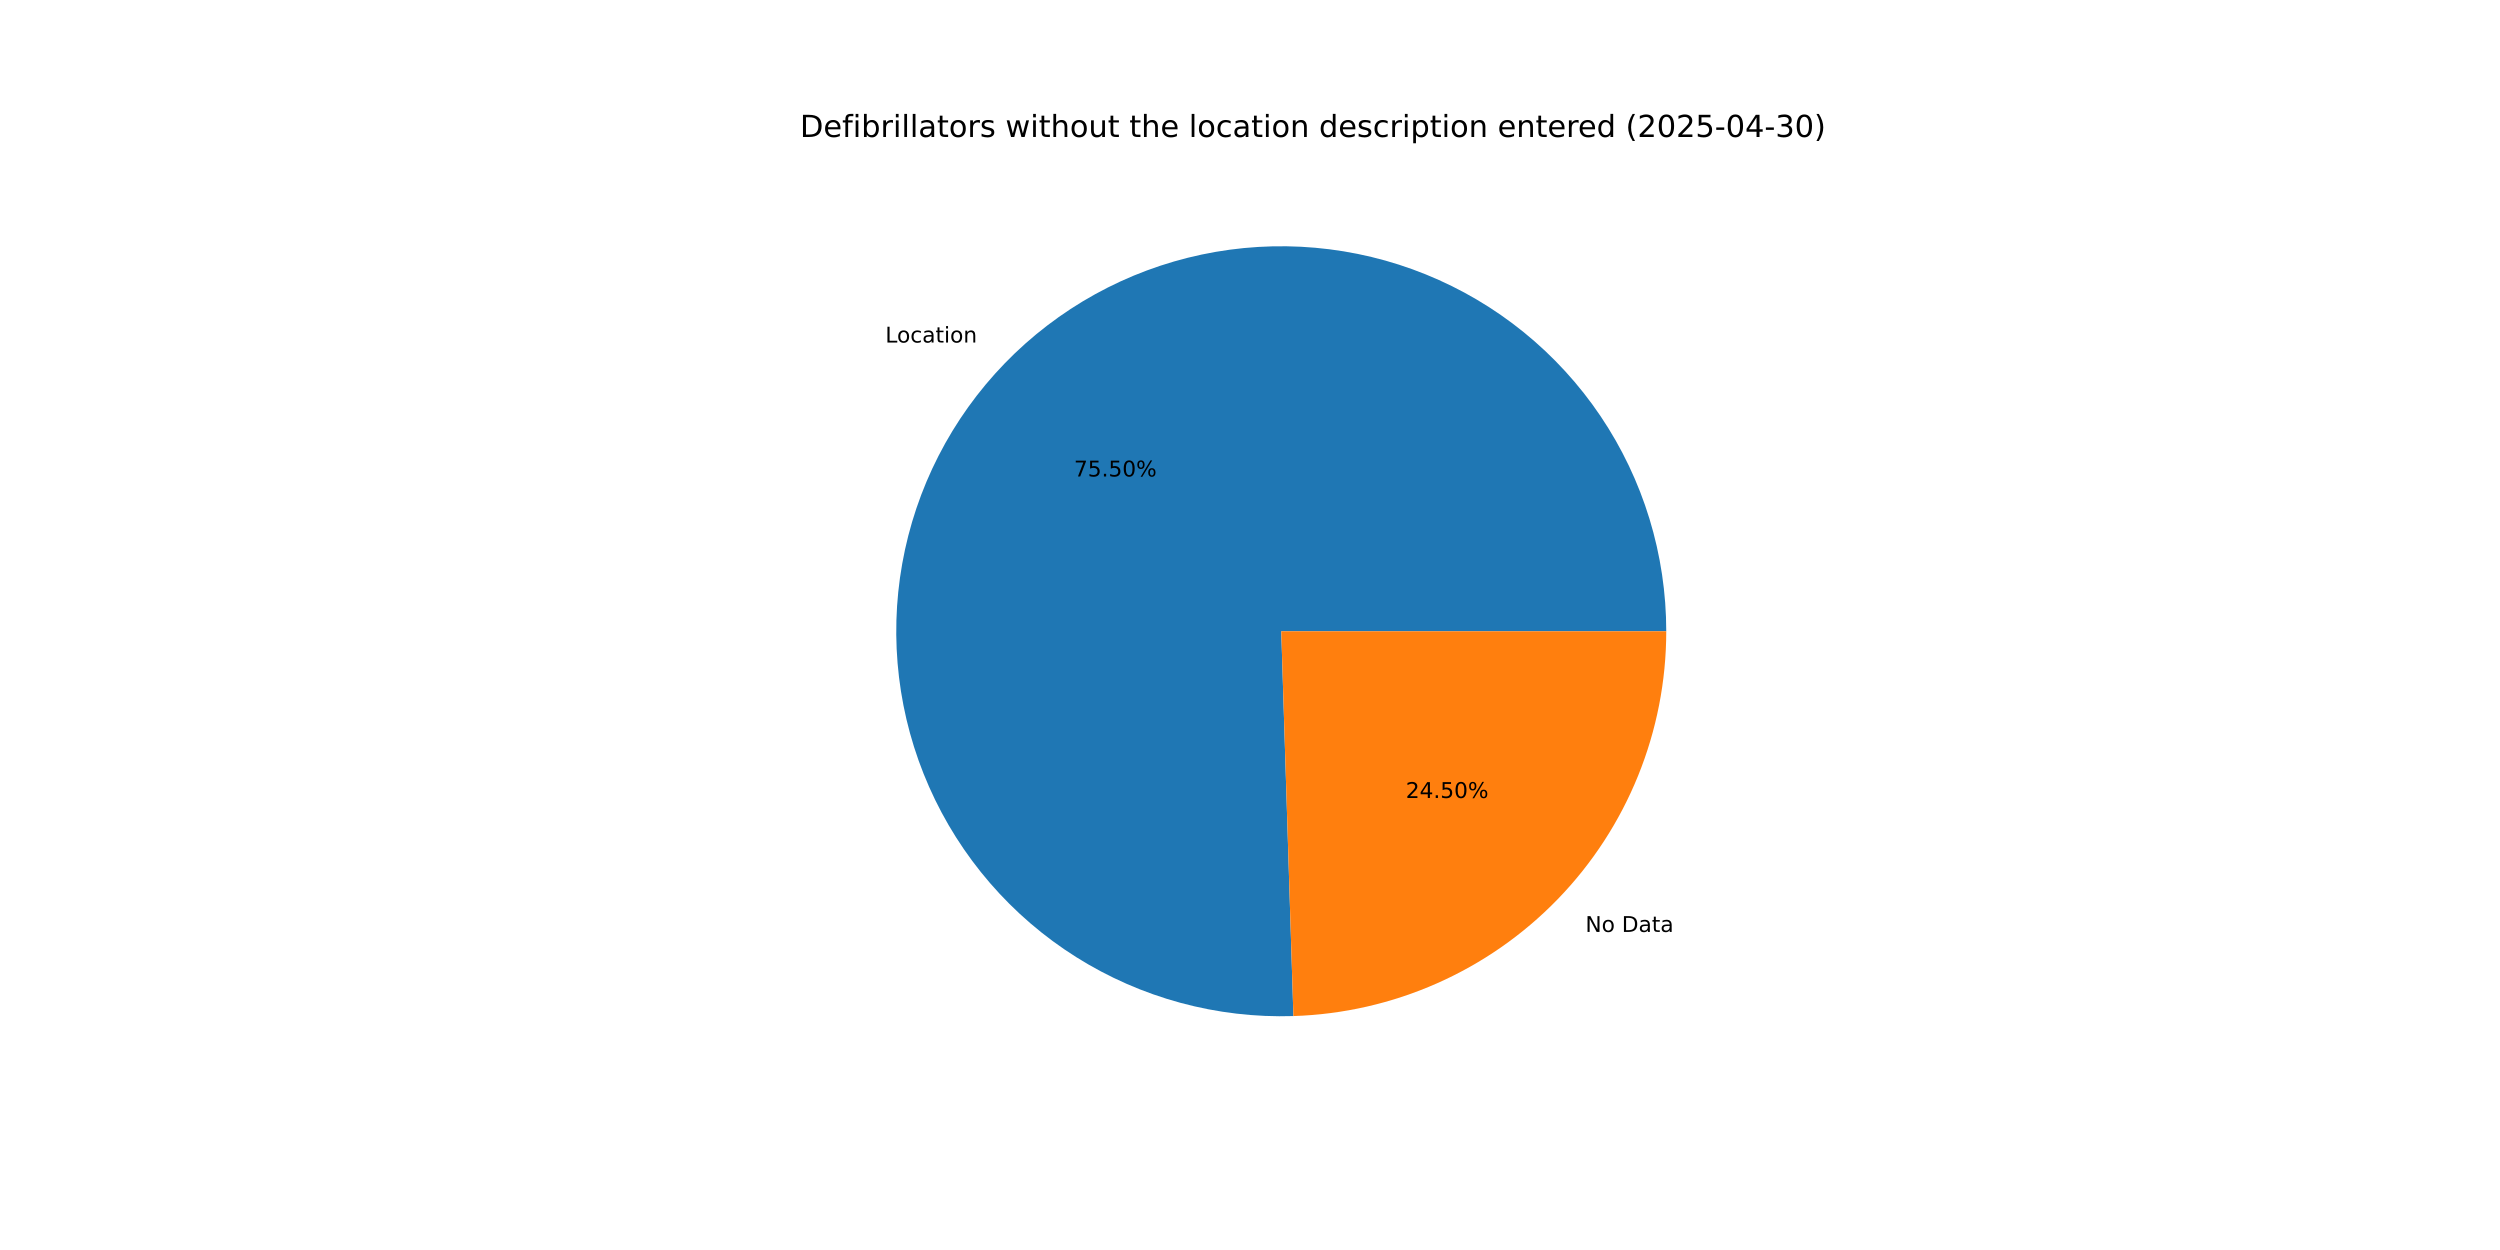
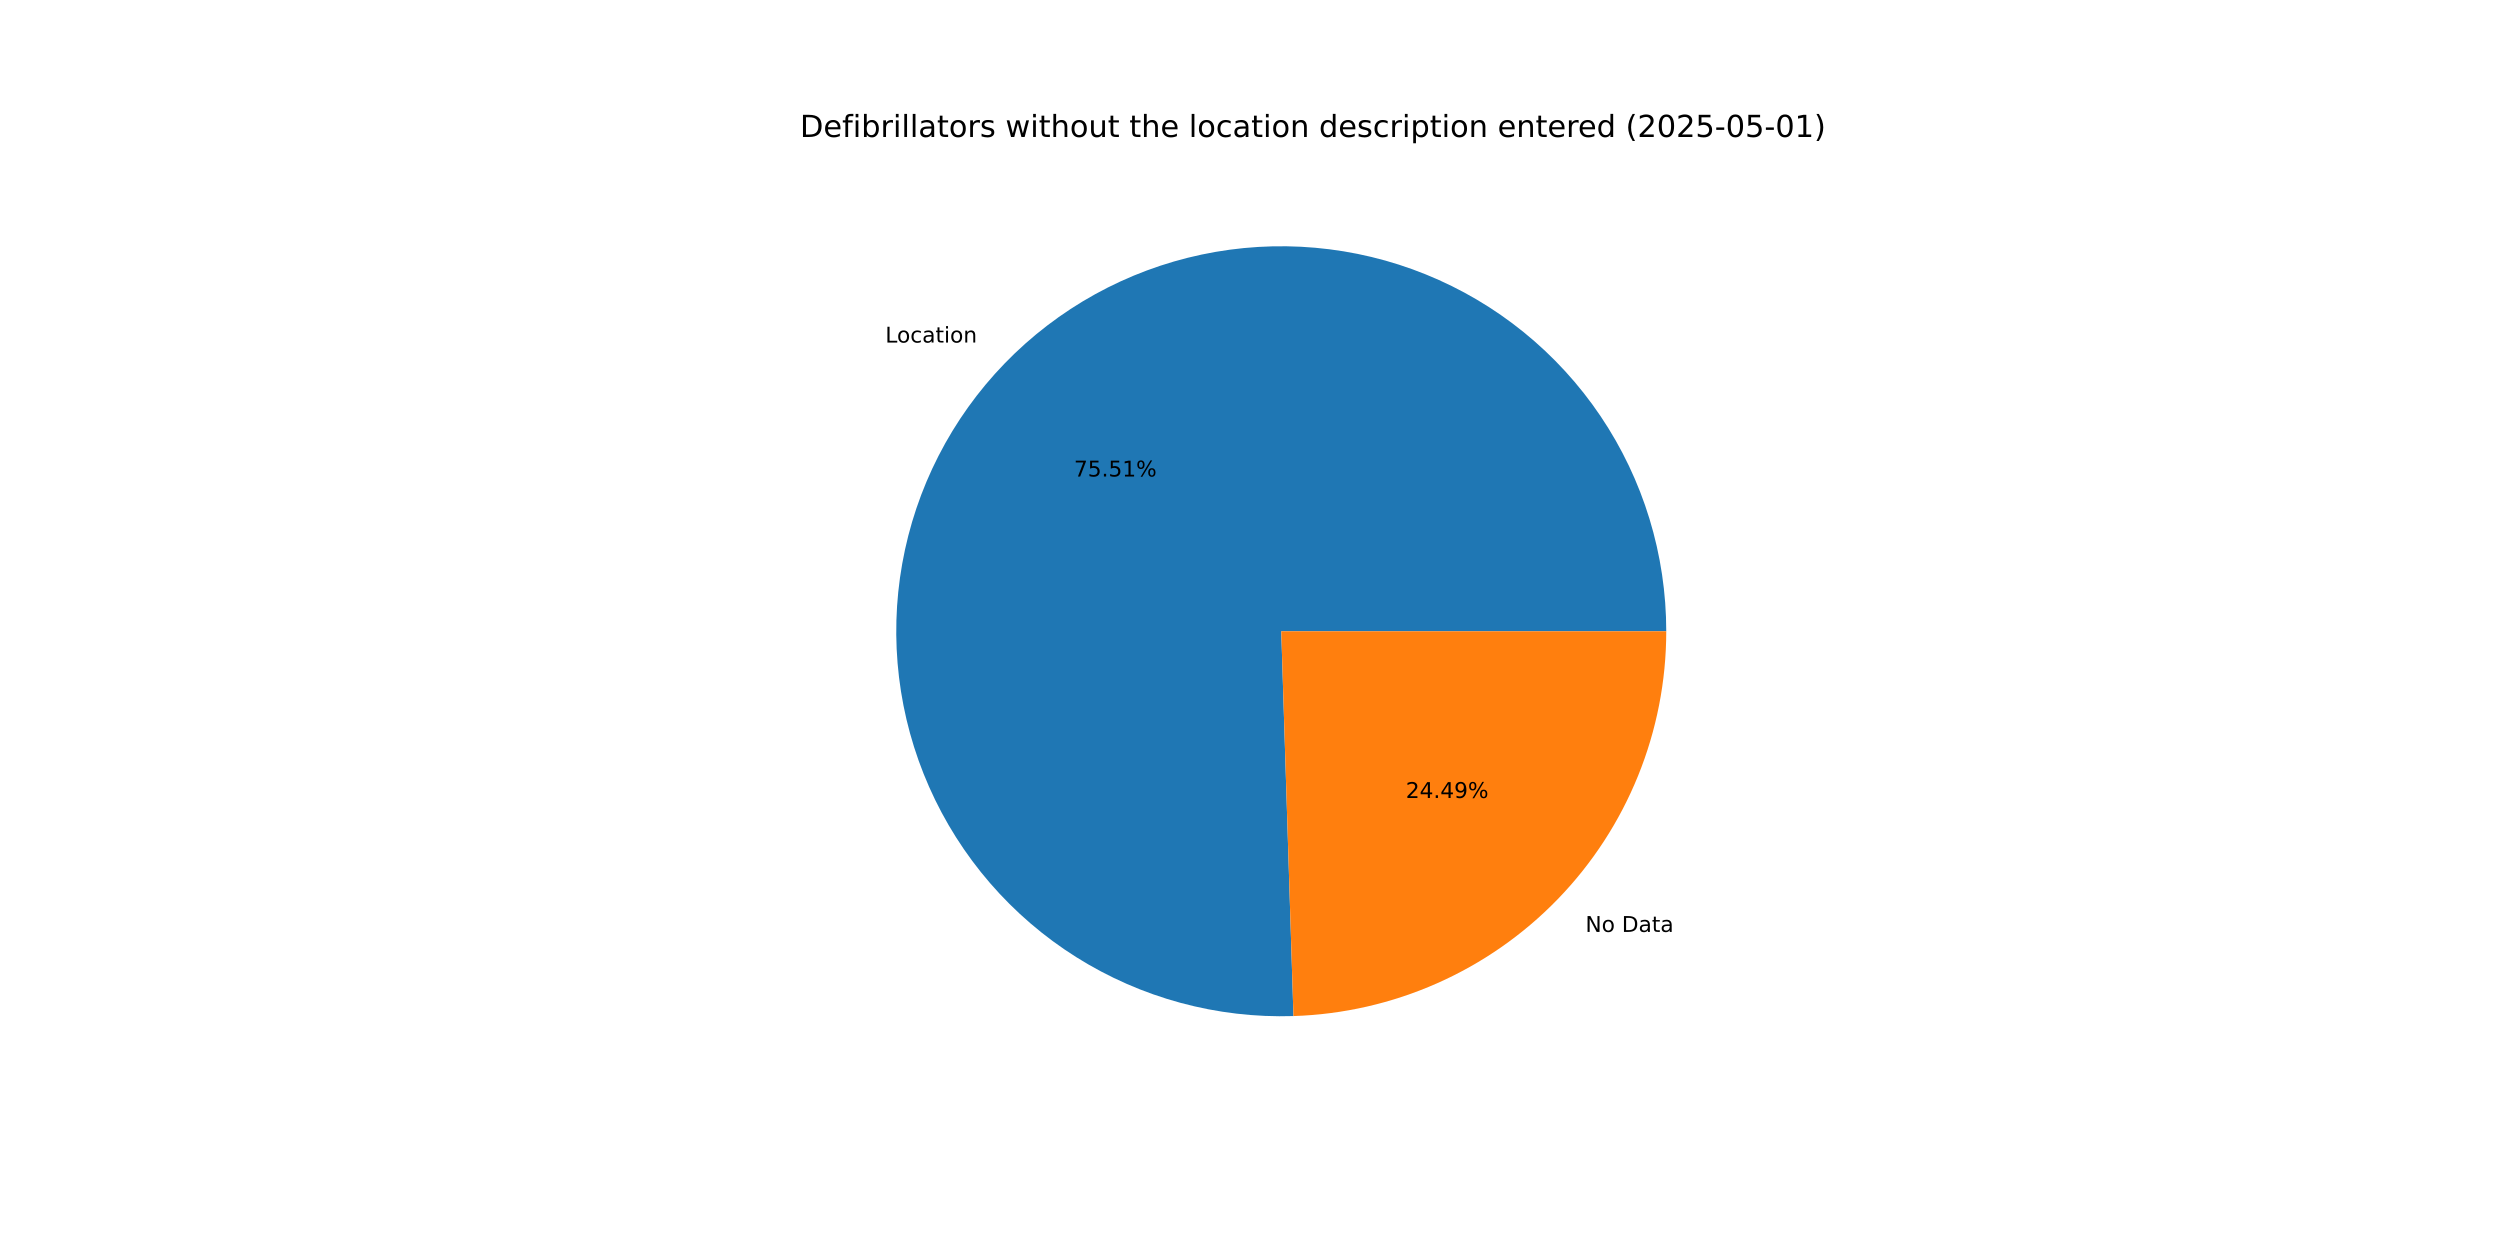
<svg xmlns="http://www.w3.org/2000/svg" xmlns:xlink="http://www.w3.org/1999/xlink" width="1152pt" height="576pt" viewBox="0 0 1152 576" version="1.1">
  <defs>
    <style type="text/css">*{stroke-linejoin: round; stroke-linecap: butt}</style>
  </defs>
  <g id="figure_1">
    <g id="patch_1">
      <path d="M 0 576  L 1152 576  L 1152 0  L 0 0  z " style="fill: #ffffff" />
    </g>
    <g id="axes_1">
      <g id="patch_2">
-         <path d="M 767.808 290.88  C 767.808 273.314 765.199 255.845 760.067 239.046  C 754.935 222.247 747.336 206.302 737.519 191.736  C 727.702 177.169 715.776 164.14 702.132 153.077  C 688.488 142.014 673.276 133.039 656.994 126.445  C 640.713 119.851 623.542 115.712 606.045 114.163  C 588.548 112.614 570.917 113.672 553.73 117.303  C 536.544 120.934 519.992 127.097 504.616 135.591  C 489.24 144.085 475.211 154.815 462.988 167.431  C 450.764 180.046 440.482 194.408 432.479 210.044  C 424.475 225.68 418.837 242.419 415.751 259.712  C 412.665 277.004 412.165 294.66 414.266 312.1  C 416.367 329.539 421.046 346.571 428.151 362.636  C 435.256 378.7 444.707 393.621 456.196 406.909  C 467.684 420.197 481.083 431.706 495.952 441.057  C 510.822 450.409 526.999 457.501 543.952 462.1  C 560.905 466.699 578.447 468.754 596.004 468.199  L 590.4 290.88  z " style="fill: #1f77b4" />
+         <path d="M 767.808 290.88  C 767.808 273.314 765.199 255.844 760.066 239.045  C 754.934 222.245 747.334 206.3 737.517 191.733  C 727.7 177.166 715.774 164.138 702.128 153.075  C 688.483 142.012 673.271 133.036 656.989 126.443  C 640.707 119.85 623.535 115.711 606.037 114.163  C 588.539 112.614 570.908 113.673 553.721 117.305  C 536.535 120.937 519.982 127.101 504.606 135.596  C 489.231 144.091 475.202 154.823 462.979 167.44  C 450.756 180.056 440.475 194.419 432.472 210.056  C 424.469 225.694 418.833 242.434 415.749 259.727  C 412.664 277.02 412.165 294.676 414.268 312.116  C 416.37 329.556 421.052 346.588 428.158 362.652  C 435.265 378.717 444.719 393.637 456.209 406.925  C 467.699 420.212 481.099 431.719 495.971 441.069  C 510.842 450.419 527.02 457.509 543.974 462.106  C 560.928 466.703 578.471 468.756 596.029 468.199  L 590.4 290.88  z " style="fill: #1f77b4" />
      </g>
      <g id="patch_3">
-         <path d="M 596.004 468.199  C 642.046 466.744 685.758 447.412 717.812 414.329  C 749.867 381.246 767.808 336.945 767.808 290.88  L 590.4 290.88  z " style="fill: #ff7f0e" />
+         <path d="M 596.029 468.199  C 642.066 466.737 685.772 447.403 717.821 414.32  C 749.87 381.238 767.808 336.941 767.808 290.88  L 590.4 290.88  z " style="fill: #ff7f0e" />
      </g>
      <g id="matplotlib.axis_1" />
      <g id="matplotlib.axis_2" />
      <g id="text_1">
-         <g transform="translate(407.9495 157.8454) scale(0.1 -0.1)">
+         <g transform="translate(407.9401 157.8551) scale(0.1 -0.1)">
          <defs>
            <path id="DejaVuSans-4c" d="M 628 4666  L 1259 4666  L 1259 531  L 3531 531  L 3531 0  L 628 0  L 628 4666  z " transform="scale(0.015625)" />
            <path id="DejaVuSans-6f" d="M 1959 3097  Q 1497 3097 1228 2736  Q 959 2375 959 1747  Q 959 1119 1226 758  Q 1494 397 1959 397  Q 2419 397 2687 759  Q 2956 1122 2956 1747  Q 2956 2369 2687 2733  Q 2419 3097 1959 3097  z M 1959 3584  Q 2709 3584 3137 3096  Q 3566 2609 3566 1747  Q 3566 888 3137 398  Q 2709 -91 1959 -91  Q 1206 -91 779 398  Q 353 888 353 1747  Q 353 2609 779 3096  Q 1206 3584 1959 3584  z " transform="scale(0.015625)" />
            <path id="DejaVuSans-63" d="M 3122 3366  L 3122 2828  Q 2878 2963 2633 3030  Q 2388 3097 2138 3097  Q 1578 3097 1268 2742  Q 959 2388 959 1747  Q 959 1106 1268 751  Q 1578 397 2138 397  Q 2388 397 2633 464  Q 2878 531 3122 666  L 3122 134  Q 2881 22 2623 -34  Q 2366 -91 2075 -91  Q 1284 -91 818 406  Q 353 903 353 1747  Q 353 2603 823 3093  Q 1294 3584 2113 3584  Q 2378 3584 2631 3529  Q 2884 3475 3122 3366  z " transform="scale(0.015625)" />
            <path id="DejaVuSans-61" d="M 2194 1759  Q 1497 1759 1228 1600  Q 959 1441 959 1056  Q 959 750 1161 570  Q 1363 391 1709 391  Q 2188 391 2477 730  Q 2766 1069 2766 1631  L 2766 1759  L 2194 1759  z M 3341 1997  L 3341 0  L 2766 0  L 2766 531  Q 2569 213 2275 61  Q 1981 -91 1556 -91  Q 1019 -91 701 211  Q 384 513 384 1019  Q 384 1609 779 1909  Q 1175 2209 1959 2209  L 2766 2209  L 2766 2266  Q 2766 2663 2505 2880  Q 2244 3097 1772 3097  Q 1472 3097 1187 3025  Q 903 2953 641 2809  L 641 3341  Q 956 3463 1253 3523  Q 1550 3584 1831 3584  Q 2591 3584 2966 3190  Q 3341 2797 3341 1997  z " transform="scale(0.015625)" />
            <path id="DejaVuSans-74" d="M 1172 4494  L 1172 3500  L 2356 3500  L 2356 3053  L 1172 3053  L 1172 1153  Q 1172 725 1289 603  Q 1406 481 1766 481  L 2356 481  L 2356 0  L 1766 0  Q 1100 0 847 248  Q 594 497 594 1153  L 594 3053  L 172 3053  L 172 3500  L 594 3500  L 594 4494  L 1172 4494  z " transform="scale(0.015625)" />
            <path id="DejaVuSans-69" d="M 603 3500  L 1178 3500  L 1178 0  L 603 0  L 603 3500  z M 603 4863  L 1178 4863  L 1178 4134  L 603 4134  L 603 4863  z " transform="scale(0.015625)" />
            <path id="DejaVuSans-6e" d="M 3513 2113  L 3513 0  L 2938 0  L 2938 2094  Q 2938 2591 2744 2837  Q 2550 3084 2163 3084  Q 1697 3084 1428 2787  Q 1159 2491 1159 1978  L 1159 0  L 581 0  L 581 3500  L 1159 3500  L 1159 2956  Q 1366 3272 1645 3428  Q 1925 3584 2291 3584  Q 2894 3584 3203 3211  Q 3513 2838 3513 2113  z " transform="scale(0.015625)" />
          </defs>
          <use xlink:href="#DejaVuSans-4c" />
          <use xlink:href="#DejaVuSans-6f" x="53.963" />
          <use xlink:href="#DejaVuSans-63" x="115.145" />
          <use xlink:href="#DejaVuSans-61" x="170.125" />
          <use xlink:href="#DejaVuSans-74" x="231.404" />
          <use xlink:href="#DejaVuSans-69" x="270.613" />
          <use xlink:href="#DejaVuSans-6f" x="298.396" />
          <use xlink:href="#DejaVuSans-6e" x="359.578" />
        </g>
      </g>
      <g id="text_2">
-         <g transform="translate(494.8877 219.5699) scale(0.1 -0.1)">
+         <g transform="translate(494.8826 219.5752) scale(0.1 -0.1)">
          <defs>
            <path id="DejaVuSans-37" d="M 525 4666  L 3525 4666  L 3525 4397  L 1831 0  L 1172 0  L 2766 4134  L 525 4134  L 525 4666  z " transform="scale(0.015625)" />
            <path id="DejaVuSans-35" d="M 691 4666  L 3169 4666  L 3169 4134  L 1269 4134  L 1269 2991  Q 1406 3038 1543 3061  Q 1681 3084 1819 3084  Q 2600 3084 3056 2656  Q 3513 2228 3513 1497  Q 3513 744 3044 326  Q 2575 -91 1722 -91  Q 1428 -91 1123 -41  Q 819 9 494 109  L 494 744  Q 775 591 1075 516  Q 1375 441 1709 441  Q 2250 441 2565 725  Q 2881 1009 2881 1497  Q 2881 1984 2565 2268  Q 2250 2553 1709 2553  Q 1456 2553 1204 2497  Q 953 2441 691 2322  L 691 4666  z " transform="scale(0.015625)" />
            <path id="DejaVuSans-2e" d="M 684 794  L 1344 794  L 1344 0  L 684 0  L 684 794  z " transform="scale(0.015625)" />
-             <path id="DejaVuSans-30" d="M 2034 4250  Q 1547 4250 1301 3770  Q 1056 3291 1056 2328  Q 1056 1369 1301 889  Q 1547 409 2034 409  Q 2525 409 2770 889  Q 3016 1369 3016 2328  Q 3016 3291 2770 3770  Q 2525 4250 2034 4250  z M 2034 4750  Q 2819 4750 3233 4129  Q 3647 3509 3647 2328  Q 3647 1150 3233 529  Q 2819 -91 2034 -91  Q 1250 -91 836 529  Q 422 1150 422 2328  Q 422 3509 836 4129  Q 1250 4750 2034 4750  z " transform="scale(0.015625)" />
+             <path id="DejaVuSans-31" d="M 794 531  L 1825 531  L 1825 4091  L 703 3866  L 703 4441  L 1819 4666  L 2450 4666  L 2450 531  L 3481 531  L 3481 0  L 794 0  L 794 531  z " transform="scale(0.015625)" />
            <path id="DejaVuSans-25" d="M 4653 2053  Q 4381 2053 4226 1822  Q 4072 1591 4072 1178  Q 4072 772 4226 539  Q 4381 306 4653 306  Q 4919 306 5073 539  Q 5228 772 5228 1178  Q 5228 1588 5073 1820  Q 4919 2053 4653 2053  z M 4653 2450  Q 5147 2450 5437 2106  Q 5728 1763 5728 1178  Q 5728 594 5436 251  Q 5144 -91 4653 -91  Q 4153 -91 3862 251  Q 3572 594 3572 1178  Q 3572 1766 3864 2108  Q 4156 2450 4653 2450  z M 1428 4353  Q 1159 4353 1004 4120  Q 850 3888 850 3481  Q 850 3069 1003 2837  Q 1156 2606 1428 2606  Q 1700 2606 1854 2837  Q 2009 3069 2009 3481  Q 2009 3884 1853 4118  Q 1697 4353 1428 4353  z M 4250 4750  L 4750 4750  L 1831 -91  L 1331 -91  L 4250 4750  z M 1428 4750  Q 1922 4750 2215 4408  Q 2509 4066 2509 3481  Q 2509 2891 2217 2550  Q 1925 2209 1428 2209  Q 931 2209 642 2551  Q 353 2894 353 3481  Q 353 4063 643 4406  Q 934 4750 1428 4750  z " transform="scale(0.015625)" />
          </defs>
          <use xlink:href="#DejaVuSans-37" />
          <use xlink:href="#DejaVuSans-35" x="63.623" />
          <use xlink:href="#DejaVuSans-2e" x="127.246" />
          <use xlink:href="#DejaVuSans-35" x="159.033" />
-           <use xlink:href="#DejaVuSans-30" x="222.656" />
+           <use xlink:href="#DejaVuSans-31" x="222.656" />
          <use xlink:href="#DejaVuSans-25" x="286.279" />
        </g>
      </g>
      <g id="text_3">
-         <g transform="translate(730.5536 429.4334) scale(0.1 -0.1)">
+         <g transform="translate(730.563 429.4237) scale(0.1 -0.1)">
          <defs>
            <path id="DejaVuSans-4e" d="M 628 4666  L 1478 4666  L 3547 763  L 3547 4666  L 4159 4666  L 4159 0  L 3309 0  L 1241 3903  L 1241 0  L 628 0  L 628 4666  z " transform="scale(0.015625)" />
            <path id="DejaVuSans-20" transform="scale(0.015625)" />
            <path id="DejaVuSans-44" d="M 1259 4147  L 1259 519  L 2022 519  Q 2988 519 3436 956  Q 3884 1394 3884 2338  Q 3884 3275 3436 3711  Q 2988 4147 2022 4147  L 1259 4147  z M 628 4666  L 1925 4666  Q 3281 4666 3915 4102  Q 4550 3538 4550 2338  Q 4550 1131 3912 565  Q 3275 0 1925 0  L 628 0  L 628 4666  z " transform="scale(0.015625)" />
          </defs>
          <use xlink:href="#DejaVuSans-4e" />
          <use xlink:href="#DejaVuSans-6f" x="74.805" />
          <use xlink:href="#DejaVuSans-20" x="135.986" />
          <use xlink:href="#DejaVuSans-44" x="167.773" />
          <use xlink:href="#DejaVuSans-61" x="244.775" />
          <use xlink:href="#DejaVuSans-74" x="306.055" />
          <use xlink:href="#DejaVuSans-61" x="345.264" />
        </g>
      </g>
      <g id="text_4">
-         <g transform="translate(647.7826 367.7088) scale(0.1 -0.1)">
+         <g transform="translate(647.7877 367.7035) scale(0.1 -0.1)">
          <defs>
            <path id="DejaVuSans-32" d="M 1228 531  L 3431 531  L 3431 0  L 469 0  L 469 531  Q 828 903 1448 1529  Q 2069 2156 2228 2338  Q 2531 2678 2651 2914  Q 2772 3150 2772 3378  Q 2772 3750 2511 3984  Q 2250 4219 1831 4219  Q 1534 4219 1204 4116  Q 875 4013 500 3803  L 500 4441  Q 881 4594 1212 4672  Q 1544 4750 1819 4750  Q 2544 4750 2975 4387  Q 3406 4025 3406 3419  Q 3406 3131 3298 2873  Q 3191 2616 2906 2266  Q 2828 2175 2409 1742  Q 1991 1309 1228 531  z " transform="scale(0.015625)" />
            <path id="DejaVuSans-34" d="M 2419 4116  L 825 1625  L 2419 1625  L 2419 4116  z M 2253 4666  L 3047 4666  L 3047 1625  L 3713 1625  L 3713 1100  L 3047 1100  L 3047 0  L 2419 0  L 2419 1100  L 313 1100  L 313 1709  L 2253 4666  z " transform="scale(0.015625)" />
+             <path id="DejaVuSans-39" d="M 703 97  L 703 672  Q 941 559 1184 500  Q 1428 441 1663 441  Q 2288 441 2617 861  Q 2947 1281 2994 2138  Q 2813 1869 2534 1725  Q 2256 1581 1919 1581  Q 1219 1581 811 2004  Q 403 2428 403 3163  Q 403 3881 828 4315  Q 1253 4750 1959 4750  Q 2769 4750 3195 4129  Q 3622 3509 3622 2328  Q 3622 1225 3098 567  Q 2575 -91 1691 -91  Q 1453 -91 1209 -44  Q 966 3 703 97  z M 1959 2075  Q 2384 2075 2632 2365  Q 2881 2656 2881 3163  Q 2881 3666 2632 3958  Q 2384 4250 1959 4250  Q 1534 4250 1286 3958  Q 1038 3666 1038 3163  Q 1038 2656 1286 2365  Q 1534 2075 1959 2075  z " transform="scale(0.015625)" />
          </defs>
          <use xlink:href="#DejaVuSans-32" />
          <use xlink:href="#DejaVuSans-34" x="63.623" />
          <use xlink:href="#DejaVuSans-2e" x="127.246" />
-           <use xlink:href="#DejaVuSans-35" x="159.033" />
-           <use xlink:href="#DejaVuSans-30" x="222.656" />
+           <use xlink:href="#DejaVuSans-34" x="159.033" />
+           <use xlink:href="#DejaVuSans-39" x="222.656" />
          <use xlink:href="#DejaVuSans-25" x="286.279" />
        </g>
      </g>
      <g id="text_5">
        <g transform="translate(368.64 63.12) scale(0.14 -0.14)">
          <defs>
            <path id="DejaVuSans-65" d="M 3597 1894  L 3597 1613  L 953 1613  Q 991 1019 1311 708  Q 1631 397 2203 397  Q 2534 397 2845 478  Q 3156 559 3463 722  L 3463 178  Q 3153 47 2828 -22  Q 2503 -91 2169 -91  Q 1331 -91 842 396  Q 353 884 353 1716  Q 353 2575 817 3079  Q 1281 3584 2069 3584  Q 2775 3584 3186 3129  Q 3597 2675 3597 1894  z M 3022 2063  Q 3016 2534 2758 2815  Q 2500 3097 2075 3097  Q 1594 3097 1305 2825  Q 1016 2553 972 2059  L 3022 2063  z " transform="scale(0.015625)" />
            <path id="DejaVuSans-66" d="M 2375 4863  L 2375 4384  L 1825 4384  Q 1516 4384 1395 4259  Q 1275 4134 1275 3809  L 1275 3500  L 2222 3500  L 2222 3053  L 1275 3053  L 1275 0  L 697 0  L 697 3053  L 147 3053  L 147 3500  L 697 3500  L 697 3744  Q 697 4328 969 4595  Q 1241 4863 1831 4863  L 2375 4863  z " transform="scale(0.015625)" />
            <path id="DejaVuSans-62" d="M 3116 1747  Q 3116 2381 2855 2742  Q 2594 3103 2138 3103  Q 1681 3103 1420 2742  Q 1159 2381 1159 1747  Q 1159 1113 1420 752  Q 1681 391 2138 391  Q 2594 391 2855 752  Q 3116 1113 3116 1747  z M 1159 2969  Q 1341 3281 1617 3432  Q 1894 3584 2278 3584  Q 2916 3584 3314 3078  Q 3713 2572 3713 1747  Q 3713 922 3314 415  Q 2916 -91 2278 -91  Q 1894 -91 1617 61  Q 1341 213 1159 525  L 1159 0  L 581 0  L 581 4863  L 1159 4863  L 1159 2969  z " transform="scale(0.015625)" />
            <path id="DejaVuSans-72" d="M 2631 2963  Q 2534 3019 2420 3045  Q 2306 3072 2169 3072  Q 1681 3072 1420 2755  Q 1159 2438 1159 1844  L 1159 0  L 581 0  L 581 3500  L 1159 3500  L 1159 2956  Q 1341 3275 1631 3429  Q 1922 3584 2338 3584  Q 2397 3584 2469 3576  Q 2541 3569 2628 3553  L 2631 2963  z " transform="scale(0.015625)" />
            <path id="DejaVuSans-6c" d="M 603 4863  L 1178 4863  L 1178 0  L 603 0  L 603 4863  z " transform="scale(0.015625)" />
            <path id="DejaVuSans-73" d="M 2834 3397  L 2834 2853  Q 2591 2978 2328 3040  Q 2066 3103 1784 3103  Q 1356 3103 1142 2972  Q 928 2841 928 2578  Q 928 2378 1081 2264  Q 1234 2150 1697 2047  L 1894 2003  Q 2506 1872 2764 1633  Q 3022 1394 3022 966  Q 3022 478 2636 193  Q 2250 -91 1575 -91  Q 1294 -91 989 -36  Q 684 19 347 128  L 347 722  Q 666 556 975 473  Q 1284 391 1588 391  Q 1994 391 2212 530  Q 2431 669 2431 922  Q 2431 1156 2273 1281  Q 2116 1406 1581 1522  L 1381 1569  Q 847 1681 609 1914  Q 372 2147 372 2553  Q 372 3047 722 3315  Q 1072 3584 1716 3584  Q 2034 3584 2315 3537  Q 2597 3491 2834 3397  z " transform="scale(0.015625)" />
            <path id="DejaVuSans-77" d="M 269 3500  L 844 3500  L 1563 769  L 2278 3500  L 2956 3500  L 3675 769  L 4391 3500  L 4966 3500  L 4050 0  L 3372 0  L 2619 2869  L 1863 0  L 1184 0  L 269 3500  z " transform="scale(0.015625)" />
            <path id="DejaVuSans-68" d="M 3513 2113  L 3513 0  L 2938 0  L 2938 2094  Q 2938 2591 2744 2837  Q 2550 3084 2163 3084  Q 1697 3084 1428 2787  Q 1159 2491 1159 1978  L 1159 0  L 581 0  L 581 4863  L 1159 4863  L 1159 2956  Q 1366 3272 1645 3428  Q 1925 3584 2291 3584  Q 2894 3584 3203 3211  Q 3513 2838 3513 2113  z " transform="scale(0.015625)" />
            <path id="DejaVuSans-75" d="M 544 1381  L 544 3500  L 1119 3500  L 1119 1403  Q 1119 906 1312 657  Q 1506 409 1894 409  Q 2359 409 2629 706  Q 2900 1003 2900 1516  L 2900 3500  L 3475 3500  L 3475 0  L 2900 0  L 2900 538  Q 2691 219 2414 64  Q 2138 -91 1772 -91  Q 1169 -91 856 284  Q 544 659 544 1381  z M 1991 3584  L 1991 3584  z " transform="scale(0.015625)" />
            <path id="DejaVuSans-64" d="M 2906 2969  L 2906 4863  L 3481 4863  L 3481 0  L 2906 0  L 2906 525  Q 2725 213 2448 61  Q 2172 -91 1784 -91  Q 1150 -91 751 415  Q 353 922 353 1747  Q 353 2572 751 3078  Q 1150 3584 1784 3584  Q 2172 3584 2448 3432  Q 2725 3281 2906 2969  z M 947 1747  Q 947 1113 1208 752  Q 1469 391 1925 391  Q 2381 391 2643 752  Q 2906 1113 2906 1747  Q 2906 2381 2643 2742  Q 2381 3103 1925 3103  Q 1469 3103 1208 2742  Q 947 2381 947 1747  z " transform="scale(0.015625)" />
            <path id="DejaVuSans-70" d="M 1159 525  L 1159 -1331  L 581 -1331  L 581 3500  L 1159 3500  L 1159 2969  Q 1341 3281 1617 3432  Q 1894 3584 2278 3584  Q 2916 3584 3314 3078  Q 3713 2572 3713 1747  Q 3713 922 3314 415  Q 2916 -91 2278 -91  Q 1894 -91 1617 61  Q 1341 213 1159 525  z M 3116 1747  Q 3116 2381 2855 2742  Q 2594 3103 2138 3103  Q 1681 3103 1420 2742  Q 1159 2381 1159 1747  Q 1159 1113 1420 752  Q 1681 391 2138 391  Q 2594 391 2855 752  Q 3116 1113 3116 1747  z " transform="scale(0.015625)" />
            <path id="DejaVuSans-28" d="M 1984 4856  Q 1566 4138 1362 3434  Q 1159 2731 1159 2009  Q 1159 1288 1364 580  Q 1569 -128 1984 -844  L 1484 -844  Q 1016 -109 783 600  Q 550 1309 550 2009  Q 550 2706 781 3412  Q 1013 4119 1484 4856  L 1984 4856  z " transform="scale(0.015625)" />
+             <path id="DejaVuSans-30" d="M 2034 4250  Q 1547 4250 1301 3770  Q 1056 3291 1056 2328  Q 1056 1369 1301 889  Q 1547 409 2034 409  Q 2525 409 2770 889  Q 3016 1369 3016 2328  Q 3016 3291 2770 3770  Q 2525 4250 2034 4250  z M 2034 4750  Q 2819 4750 3233 4129  Q 3647 3509 3647 2328  Q 3647 1150 3233 529  Q 2819 -91 2034 -91  Q 1250 -91 836 529  Q 422 1150 422 2328  Q 422 3509 836 4129  Q 1250 4750 2034 4750  z " transform="scale(0.015625)" />
            <path id="DejaVuSans-2d" d="M 313 2009  L 1997 2009  L 1997 1497  L 313 1497  L 313 2009  z " transform="scale(0.015625)" />
-             <path id="DejaVuSans-33" d="M 2597 2516  Q 3050 2419 3304 2112  Q 3559 1806 3559 1356  Q 3559 666 3084 287  Q 2609 -91 1734 -91  Q 1441 -91 1130 -33  Q 819 25 488 141  L 488 750  Q 750 597 1062 519  Q 1375 441 1716 441  Q 2309 441 2620 675  Q 2931 909 2931 1356  Q 2931 1769 2642 2001  Q 2353 2234 1838 2234  L 1294 2234  L 1294 2753  L 1863 2753  Q 2328 2753 2575 2939  Q 2822 3125 2822 3475  Q 2822 3834 2567 4026  Q 2313 4219 1838 4219  Q 1578 4219 1281 4162  Q 984 4106 628 3988  L 628 4550  Q 988 4650 1302 4700  Q 1616 4750 1894 4750  Q 2613 4750 3031 4423  Q 3450 4097 3450 3541  Q 3450 3153 3228 2886  Q 3006 2619 2597 2516  z " transform="scale(0.015625)" />
            <path id="DejaVuSans-29" d="M 513 4856  L 1013 4856  Q 1481 4119 1714 3412  Q 1947 2706 1947 2009  Q 1947 1309 1714 600  Q 1481 -109 1013 -844  L 513 -844  Q 928 -128 1133 580  Q 1338 1288 1338 2009  Q 1338 2731 1133 3434  Q 928 4138 513 4856  z " transform="scale(0.015625)" />
          </defs>
          <use xlink:href="#DejaVuSans-44" />
          <use xlink:href="#DejaVuSans-65" x="77.002" />
          <use xlink:href="#DejaVuSans-66" x="138.525" />
          <use xlink:href="#DejaVuSans-69" x="173.73" />
          <use xlink:href="#DejaVuSans-62" x="201.514" />
          <use xlink:href="#DejaVuSans-72" x="264.99" />
          <use xlink:href="#DejaVuSans-69" x="306.104" />
          <use xlink:href="#DejaVuSans-6c" x="333.887" />
          <use xlink:href="#DejaVuSans-6c" x="361.67" />
          <use xlink:href="#DejaVuSans-61" x="389.453" />
          <use xlink:href="#DejaVuSans-74" x="450.732" />
          <use xlink:href="#DejaVuSans-6f" x="489.941" />
          <use xlink:href="#DejaVuSans-72" x="551.123" />
          <use xlink:href="#DejaVuSans-73" x="592.236" />
          <use xlink:href="#DejaVuSans-20" x="644.336" />
          <use xlink:href="#DejaVuSans-77" x="676.123" />
          <use xlink:href="#DejaVuSans-69" x="757.91" />
          <use xlink:href="#DejaVuSans-74" x="785.693" />
          <use xlink:href="#DejaVuSans-68" x="824.902" />
          <use xlink:href="#DejaVuSans-6f" x="888.281" />
          <use xlink:href="#DejaVuSans-75" x="949.463" />
          <use xlink:href="#DejaVuSans-74" x="1012.842" />
          <use xlink:href="#DejaVuSans-20" x="1052.051" />
          <use xlink:href="#DejaVuSans-74" x="1083.838" />
          <use xlink:href="#DejaVuSans-68" x="1123.047" />
          <use xlink:href="#DejaVuSans-65" x="1186.426" />
          <use xlink:href="#DejaVuSans-20" x="1247.949" />
          <use xlink:href="#DejaVuSans-6c" x="1279.736" />
          <use xlink:href="#DejaVuSans-6f" x="1307.52" />
          <use xlink:href="#DejaVuSans-63" x="1368.701" />
          <use xlink:href="#DejaVuSans-61" x="1423.682" />
          <use xlink:href="#DejaVuSans-74" x="1484.961" />
          <use xlink:href="#DejaVuSans-69" x="1524.17" />
          <use xlink:href="#DejaVuSans-6f" x="1551.953" />
          <use xlink:href="#DejaVuSans-6e" x="1613.135" />
          <use xlink:href="#DejaVuSans-20" x="1676.514" />
          <use xlink:href="#DejaVuSans-64" x="1708.301" />
          <use xlink:href="#DejaVuSans-65" x="1771.777" />
          <use xlink:href="#DejaVuSans-73" x="1833.301" />
          <use xlink:href="#DejaVuSans-63" x="1885.4" />
          <use xlink:href="#DejaVuSans-72" x="1940.381" />
          <use xlink:href="#DejaVuSans-69" x="1981.494" />
          <use xlink:href="#DejaVuSans-70" x="2009.277" />
          <use xlink:href="#DejaVuSans-74" x="2072.754" />
          <use xlink:href="#DejaVuSans-69" x="2111.963" />
          <use xlink:href="#DejaVuSans-6f" x="2139.746" />
          <use xlink:href="#DejaVuSans-6e" x="2200.928" />
          <use xlink:href="#DejaVuSans-20" x="2264.307" />
          <use xlink:href="#DejaVuSans-65" x="2296.094" />
          <use xlink:href="#DejaVuSans-6e" x="2357.617" />
          <use xlink:href="#DejaVuSans-74" x="2420.996" />
          <use xlink:href="#DejaVuSans-65" x="2460.205" />
          <use xlink:href="#DejaVuSans-72" x="2521.729" />
          <use xlink:href="#DejaVuSans-65" x="2560.592" />
          <use xlink:href="#DejaVuSans-64" x="2622.115" />
          <use xlink:href="#DejaVuSans-20" x="2685.592" />
          <use xlink:href="#DejaVuSans-28" x="2717.379" />
          <use xlink:href="#DejaVuSans-32" x="2756.393" />
          <use xlink:href="#DejaVuSans-30" x="2820.016" />
          <use xlink:href="#DejaVuSans-32" x="2883.639" />
          <use xlink:href="#DejaVuSans-35" x="2947.262" />
          <use xlink:href="#DejaVuSans-2d" x="3010.885" />
          <use xlink:href="#DejaVuSans-30" x="3046.969" />
-           <use xlink:href="#DejaVuSans-34" x="3110.592" />
+           <use xlink:href="#DejaVuSans-35" x="3110.592" />
          <use xlink:href="#DejaVuSans-2d" x="3174.215" />
-           <use xlink:href="#DejaVuSans-33" x="3210.299" />
-           <use xlink:href="#DejaVuSans-30" x="3273.922" />
+           <use xlink:href="#DejaVuSans-30" x="3210.299" />
+           <use xlink:href="#DejaVuSans-31" x="3273.922" />
          <use xlink:href="#DejaVuSans-29" x="3337.545" />
        </g>
      </g>
    </g>
  </g>
</svg>
